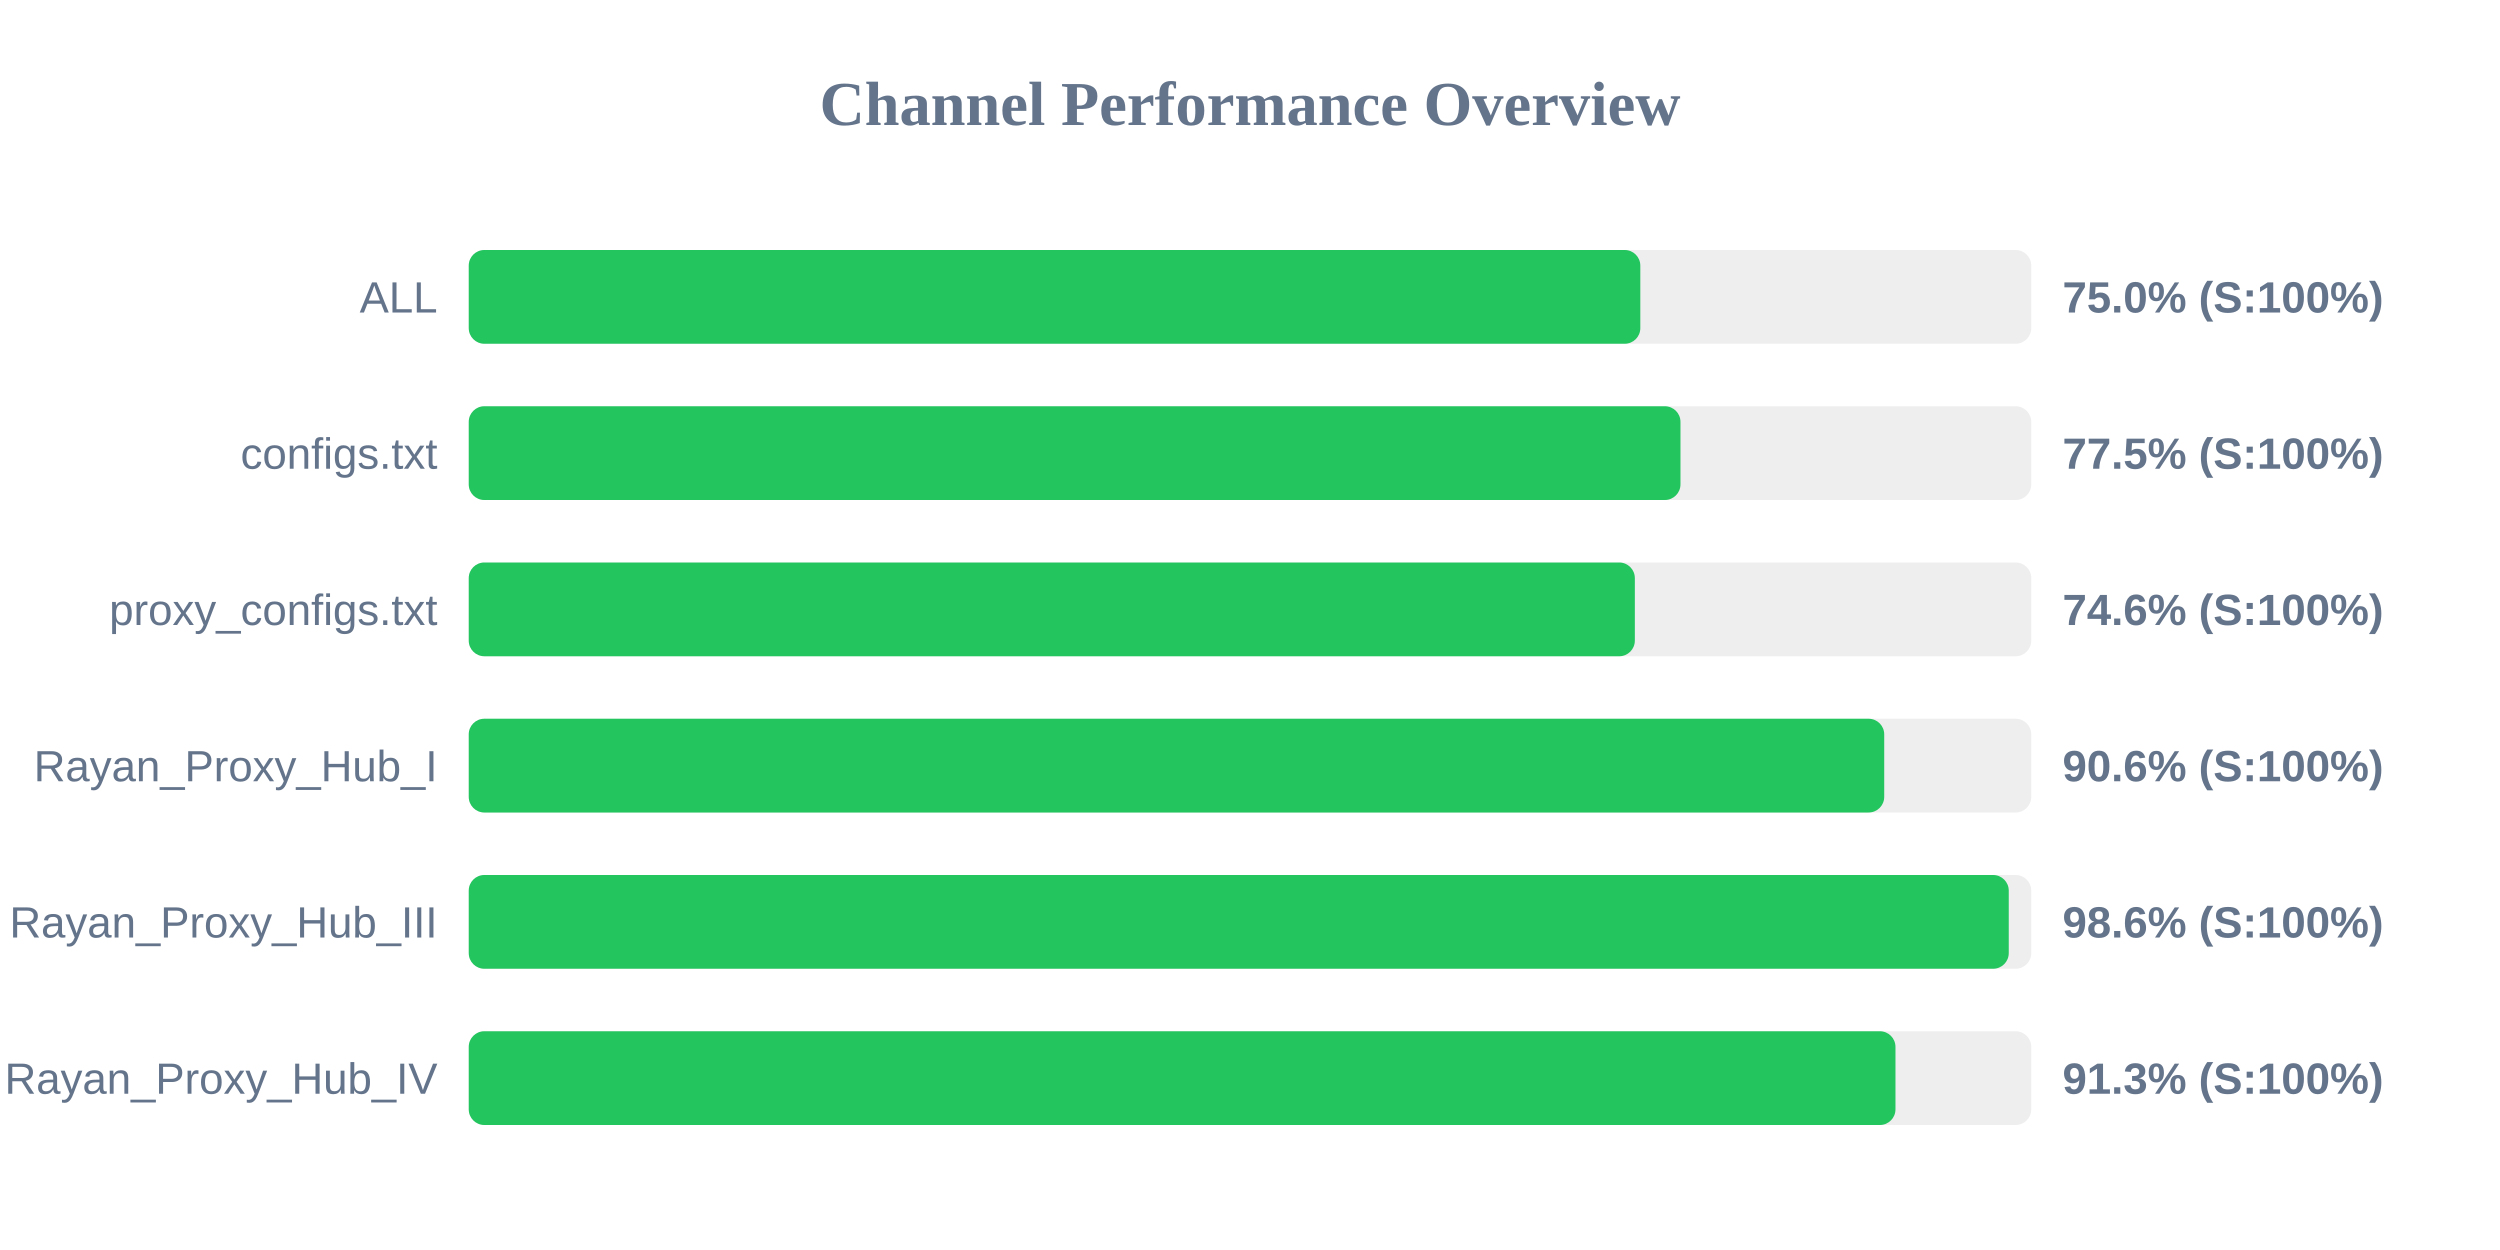
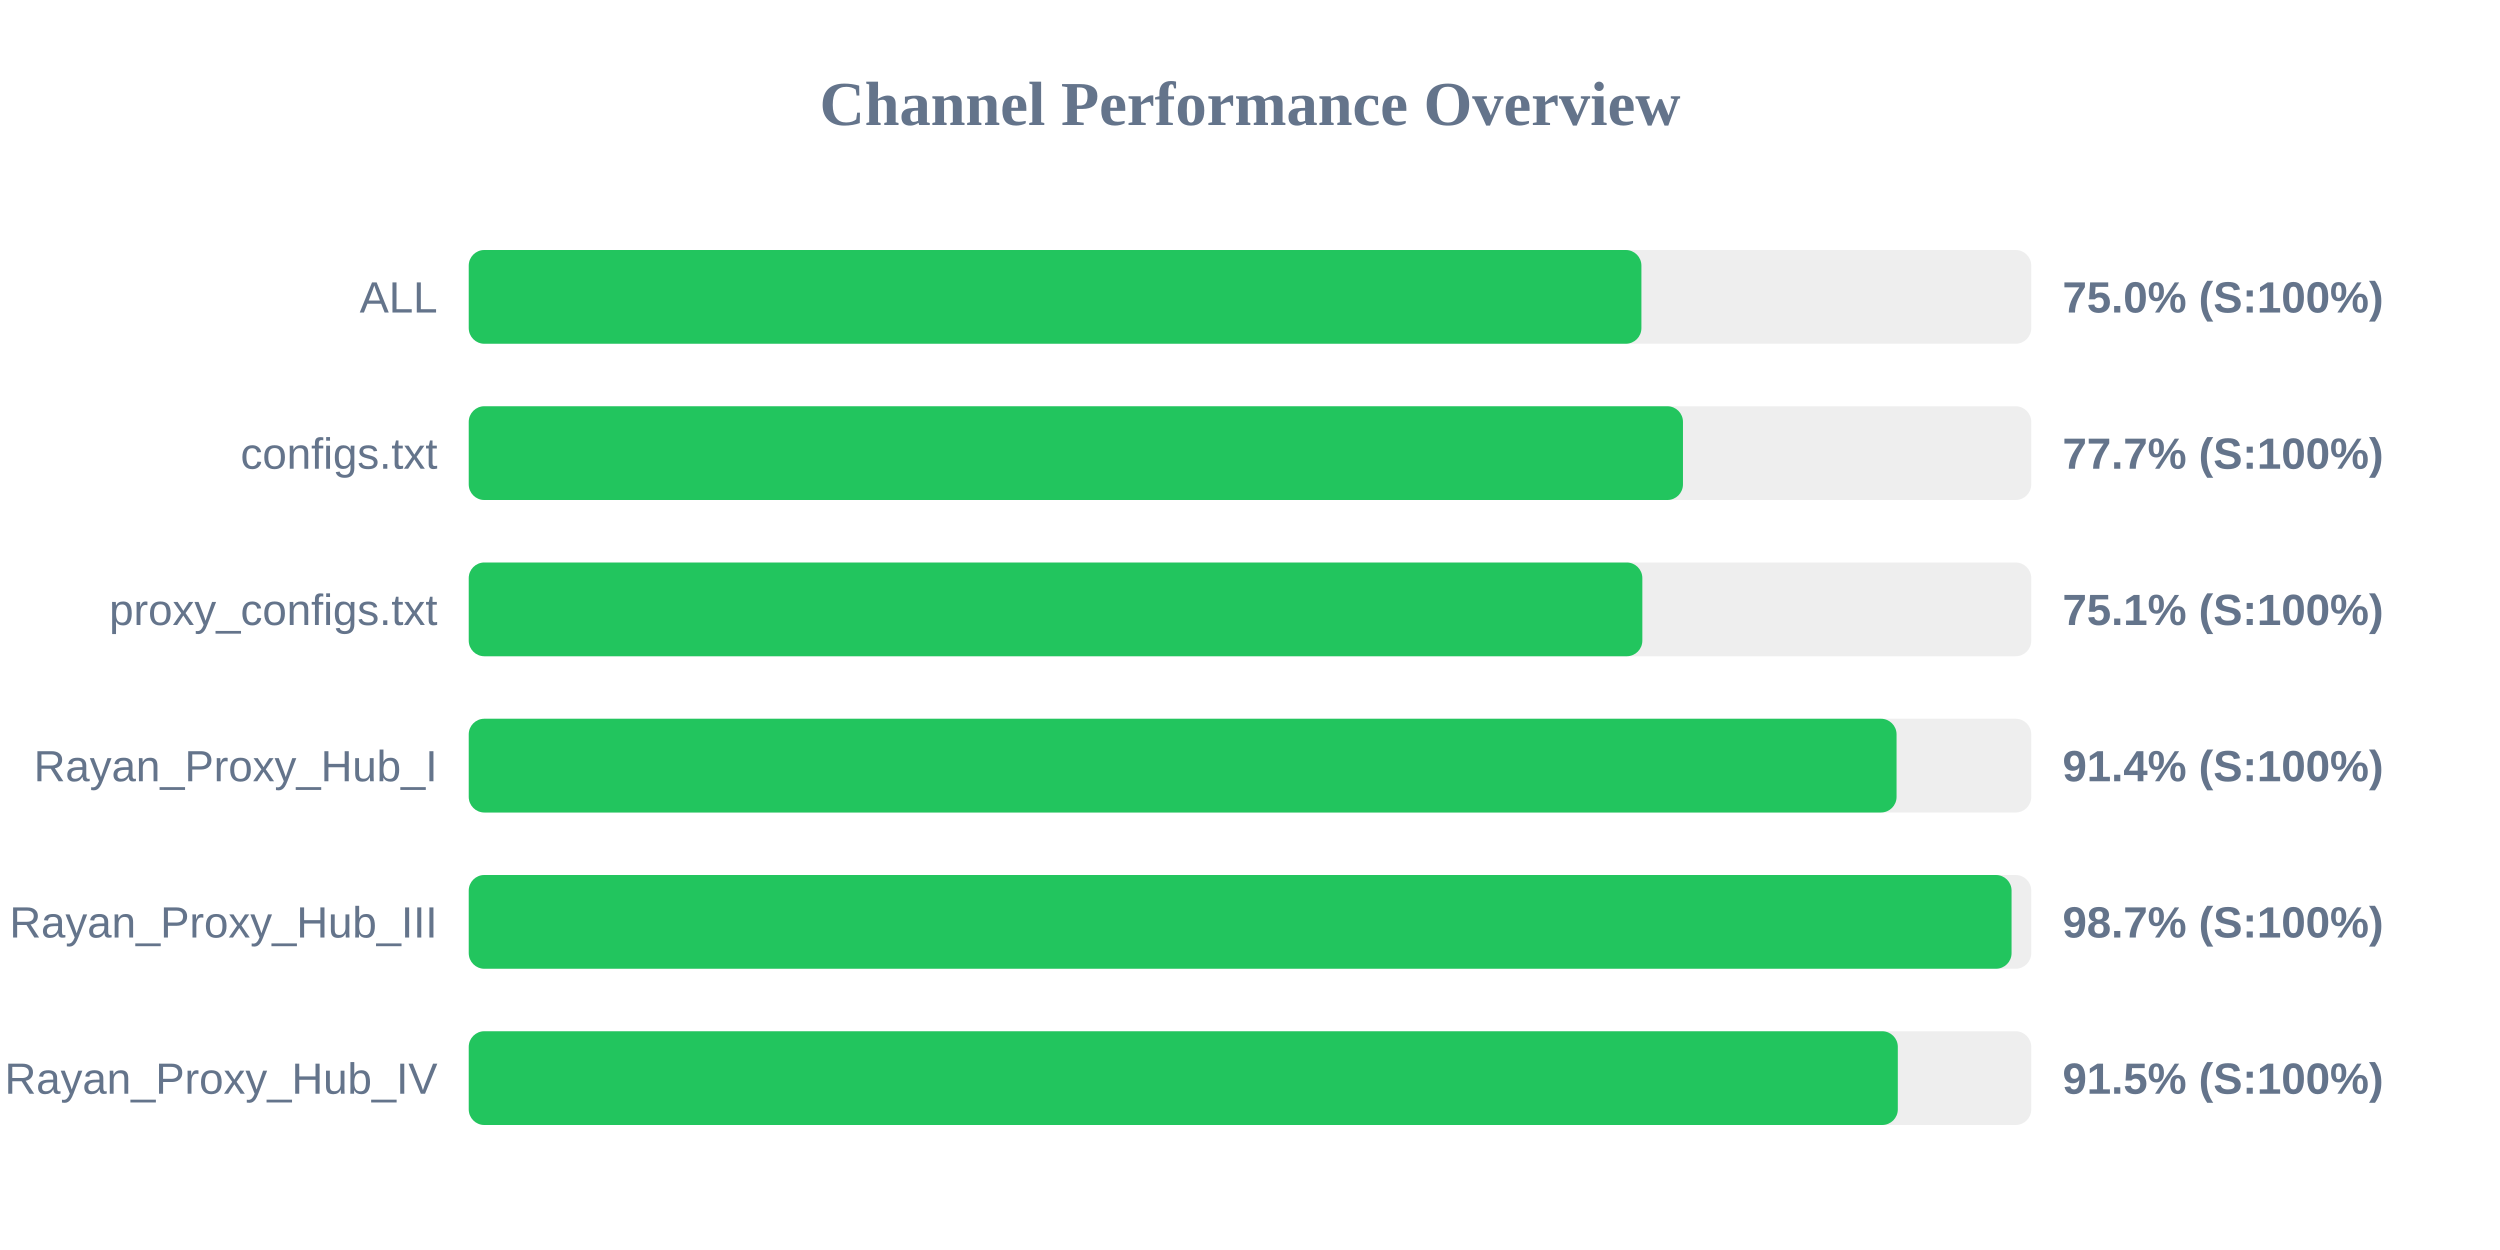
<svg xmlns="http://www.w3.org/2000/svg" width="800" height="400" version="1.1">
  <style>
        .row { font: 14px Arial; fill: #64748b; }
        .score { font: bold 14px Arial; fill: #64748b; }
    </style>
  <text x="400" y="40" text-anchor="middle" font-size="20px" font-weight="bold" fill="#64748b">Channel Performance Overview</text>
  <rect x="150" y="80" width="500" height="30" fill="#eee" rx="5" />
-   <rect x="150" y="80" width="374.9" height="30" fill="#22c55e" rx="5" />
+   <rect x="150" y="80" width="375.25" height="30" fill="#22c55e" rx="5" />
  <text x="140" y="100" text-anchor="end" class="row">ALL</text>
  <text x="660" y="100" text-anchor="start" class="score">75.0% (S:100%)</text>
  <rect x="150" y="130" width="500" height="30" fill="#eee" rx="5" />
-   <rect x="150" y="130" width="387.75" height="30" fill="#22c55e" rx="5" />
+   <rect x="150" y="130" width="388.55" height="30" fill="#22c55e" rx="5" />
  <text x="140" y="150" text-anchor="end" class="row">configs.txt</text>
-   <text x="660" y="150" text-anchor="start" class="score">77.5% (S:100%)</text>
+   <text x="660" y="150" text-anchor="start" class="score">77.7% (S:100%)</text>
  <rect x="150" y="180" width="500" height="30" fill="#eee" rx="5" />
-   <rect x="150" y="180" width="373.15" height="30" fill="#22c55e" rx="5" />
+   <rect x="150" y="180" width="375.55" height="30" fill="#22c55e" rx="5" />
  <text x="140" y="200" text-anchor="end" class="row">proxy_configs.txt</text>
-   <text x="660" y="200" text-anchor="start" class="score">74.6% (S:100%)</text>
+   <text x="660" y="200" text-anchor="start" class="score">75.1% (S:100%)</text>
  <rect x="150" y="230" width="500" height="30" fill="#eee" rx="5" />
-   <rect x="150" y="230" width="452.95" height="30" fill="#22c55e" rx="5" />
+   <rect x="150" y="230" width="456.9" height="30" fill="#22c55e" rx="5" />
  <text x="140" y="250" text-anchor="end" class="row">Rayan_Proxy_Hub_I</text>
-   <text x="660" y="250" text-anchor="start" class="score">90.6% (S:100%)</text>
+   <text x="660" y="250" text-anchor="start" class="score">91.4% (S:100%)</text>
  <rect x="150" y="280" width="500" height="30" fill="#eee" rx="5" />
-   <rect x="150" y="280" width="492.8" height="30" fill="#22c55e" rx="5" />
+   <rect x="150" y="280" width="493.7" height="30" fill="#22c55e" rx="5" />
  <text x="140" y="300" text-anchor="end" class="row">Rayan_Proxy_Hub_III</text>
-   <text x="660" y="300" text-anchor="start" class="score">98.6% (S:100%)</text>
+   <text x="660" y="300" text-anchor="start" class="score">98.7% (S:100%)</text>
  <rect x="150" y="330" width="500" height="30" fill="#eee" rx="5" />
-   <rect x="150" y="330" width="456.55" height="30" fill="#22c55e" rx="5" />
+   <rect x="150" y="330" width="457.3" height="30" fill="#22c55e" rx="5" />
  <text x="140" y="350" text-anchor="end" class="row">Rayan_Proxy_Hub_IV</text>
-   <text x="660" y="350" text-anchor="start" class="score">91.3% (S:100%)</text>
+   <text x="660" y="350" text-anchor="start" class="score">91.5% (S:100%)</text>
</svg>
